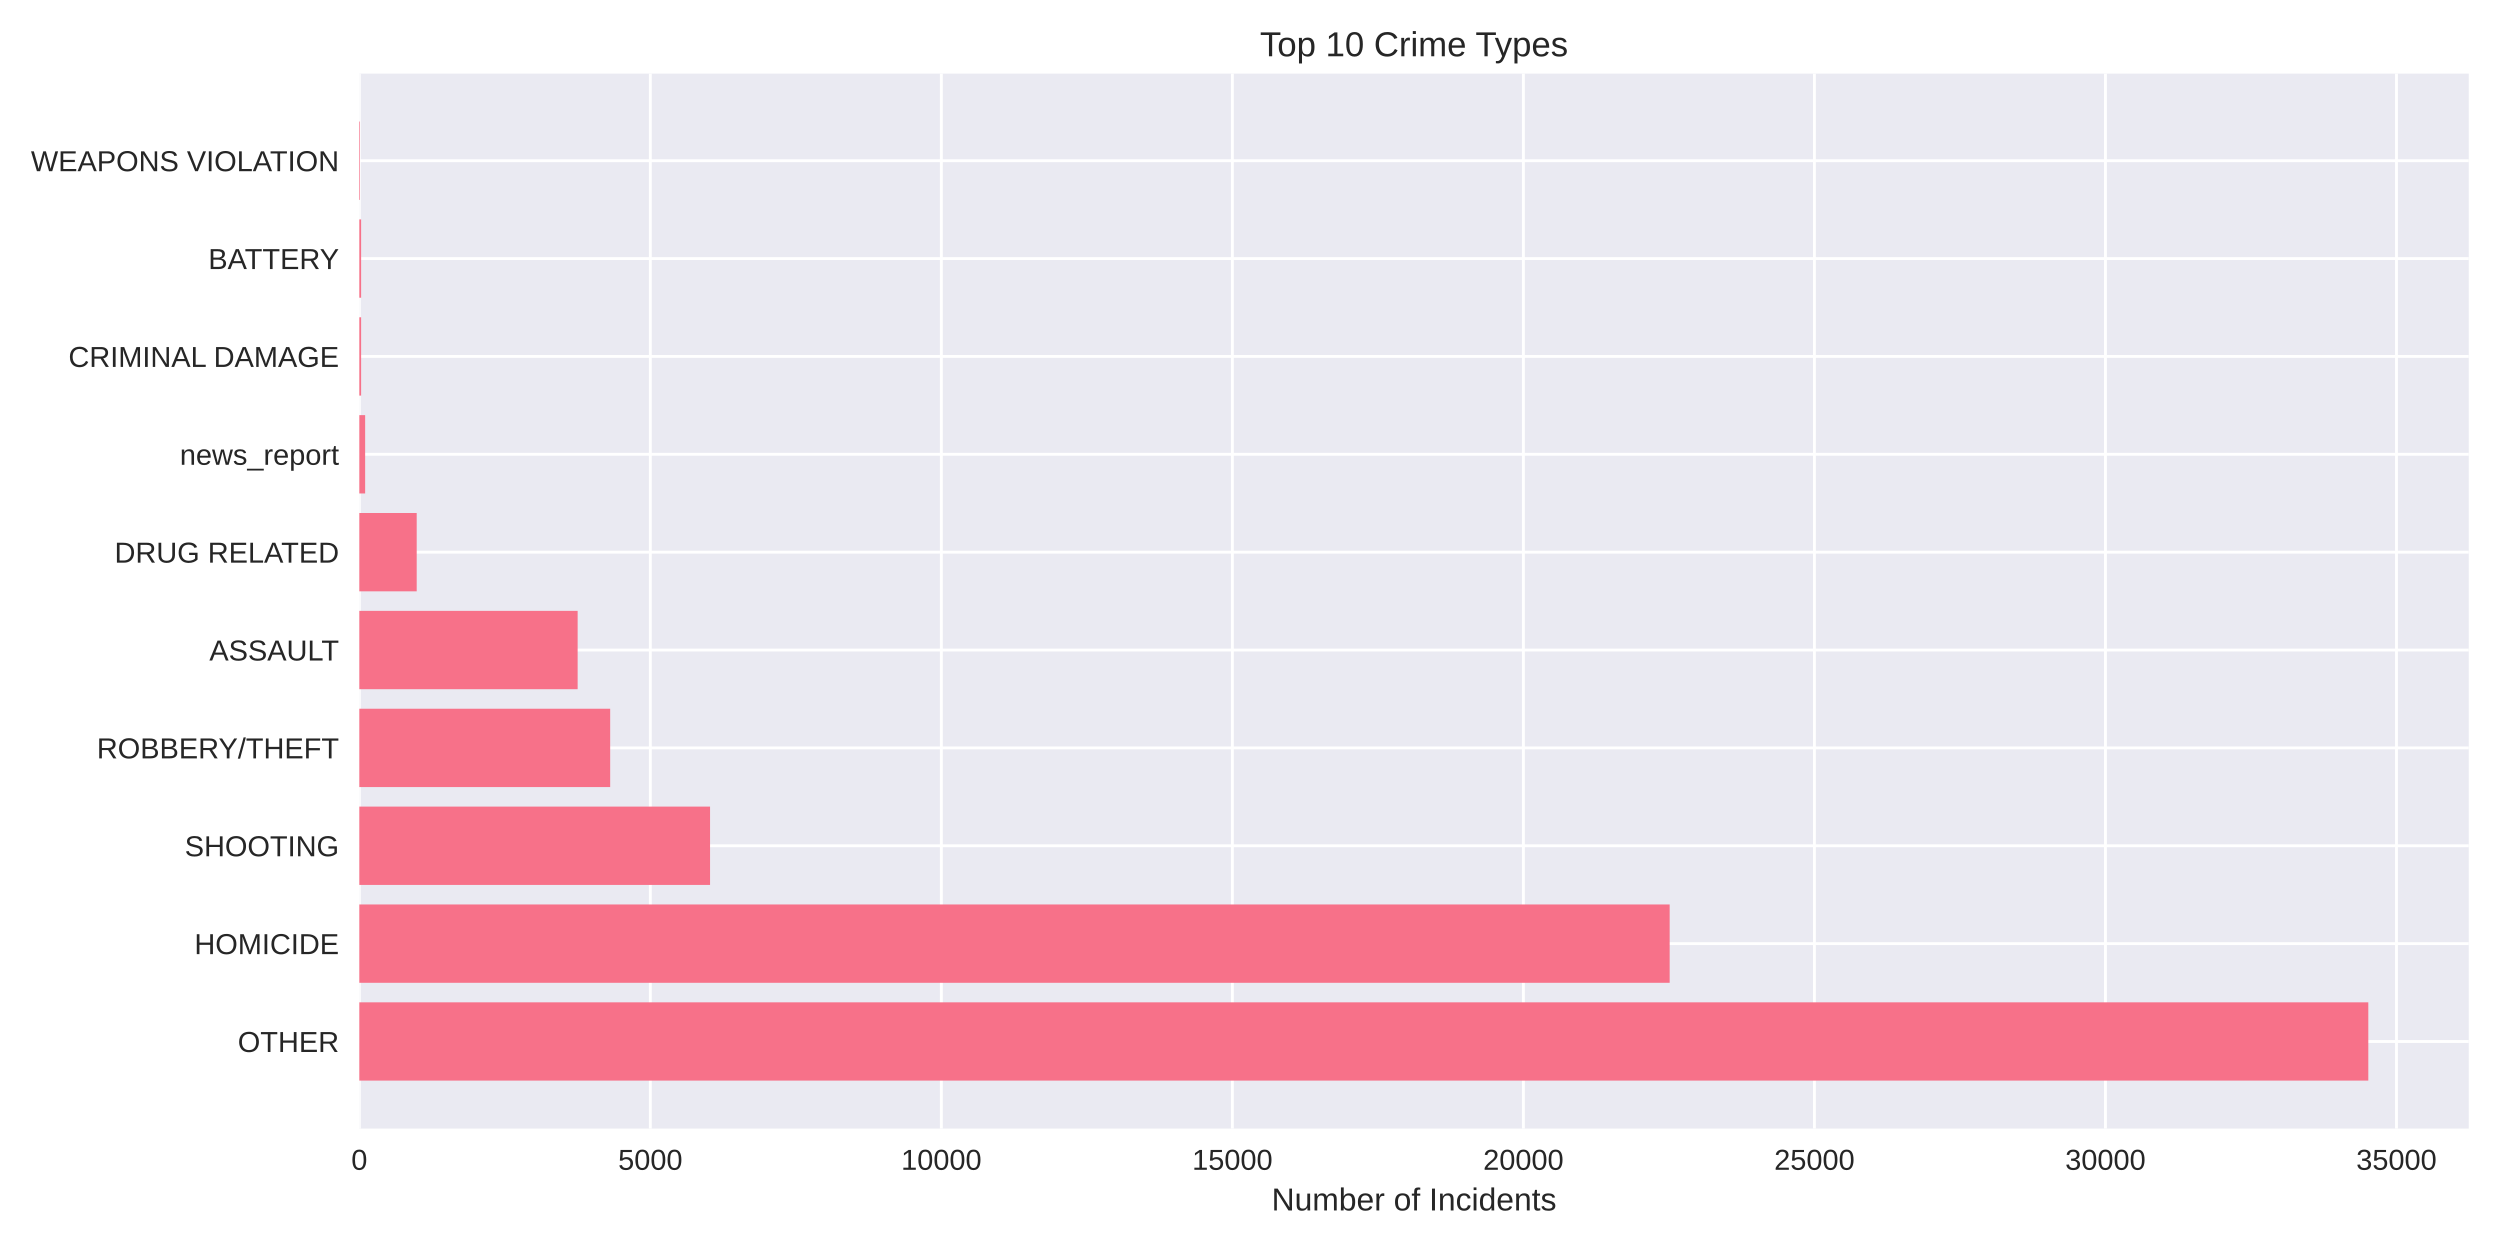
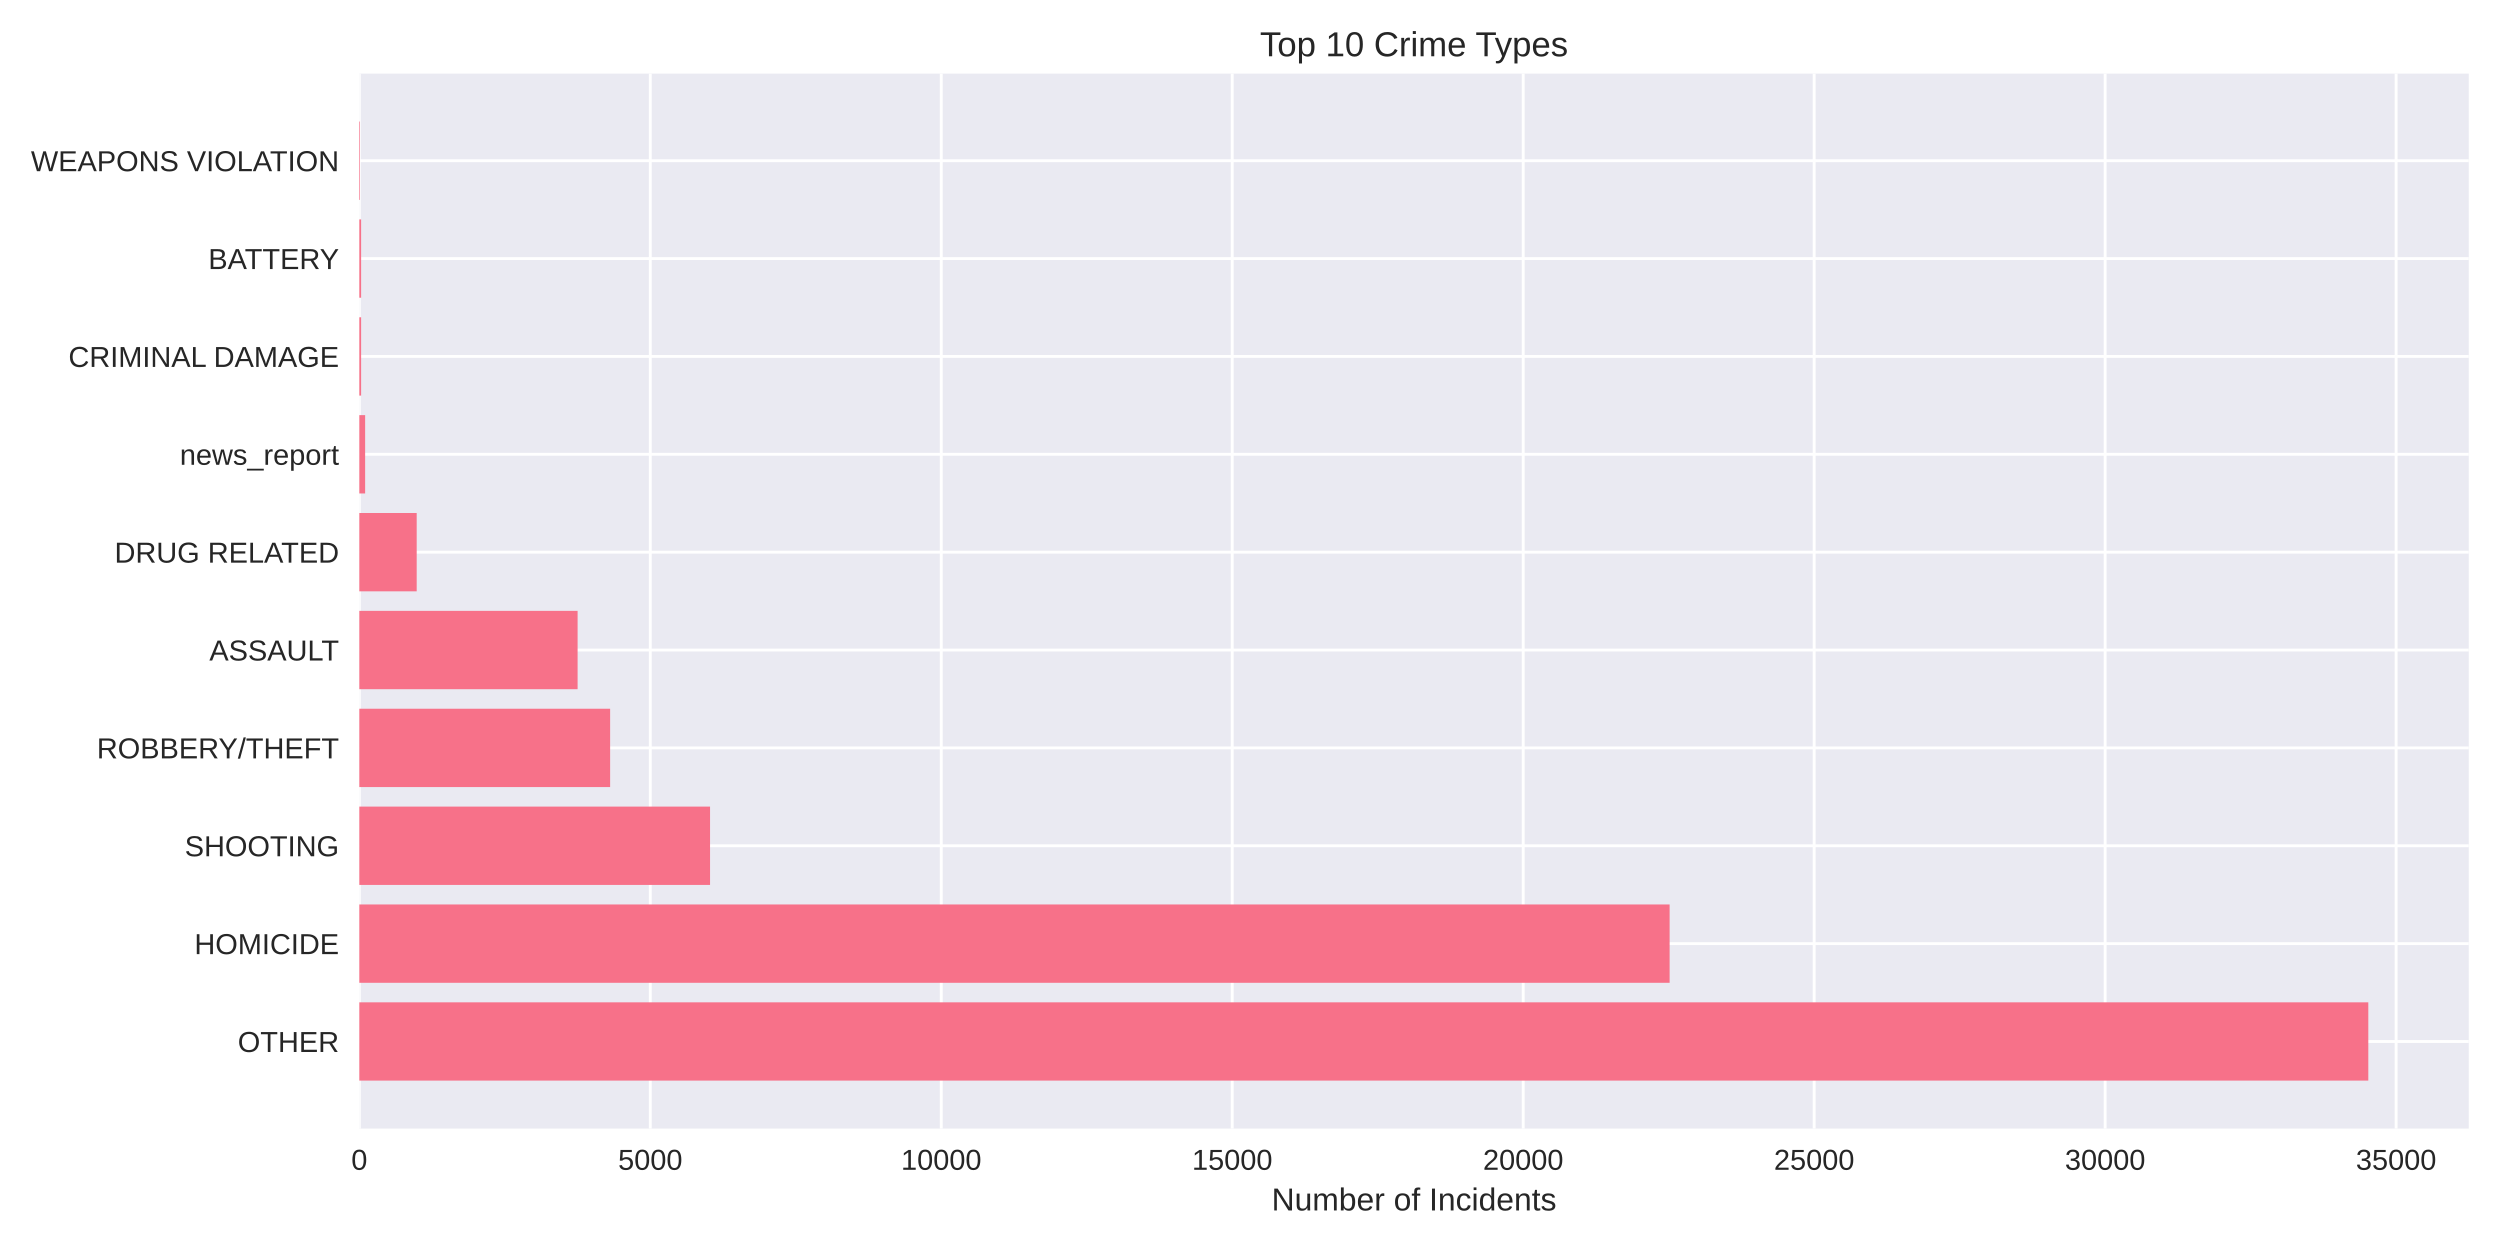
<svg xmlns="http://www.w3.org/2000/svg" width="864pt" height="432pt" viewBox="0 0 864 432" version="1.1">
  <defs>
    <style type="text/css">*{stroke-linejoin: round; stroke-linecap: butt}</style>
  </defs>
  <g id="figure_1">
    <g id="patch_1">
      <path d="M 0 432  L 864 432  L 864 0  L 0 0  z " style="fill: #ffffff" />
    </g>
    <g id="axes_1">
      <g id="patch_2">
        <path d="M 124.18 390.04  L 853.2 390.04  L 853.2 25.44  L 124.18 25.44  z " style="fill: #eaeaf2" />
      </g>
      <g id="matplotlib.axis_1">
        <g id="xtick_1">
          <g id="line2d_1">
-             <path d="M 124.18 390.04  L 124.18 25.44  " clip-path="url(#p13d550924b)" style="fill: none; stroke: #ffffff; stroke-linecap: round" />
+             <path d="M 124.18 390.04  L 124.18 25.44  " clip-path="url(#p0da4ea65c9)" style="fill: none; stroke: #ffffff; stroke-linecap: round" />
          </g>
          <g id="line2d_2" />
          <g id="text_1">
            <text style="fill: #262626; font: 10px 'Arial', 'Liberation Sans', 'DejaVu Sans', 'Bitstream Vera Sans', sans-serif; text-anchor: middle" x="124.18" y="404.287" transform="rotate(-0 124.18 404.2869)">0</text>
          </g>
        </g>
        <g id="xtick_2">
          <g id="line2d_3">
-             <path d="M 224.757 390.04  L 224.757 25.44  " clip-path="url(#p13d550924b)" style="fill: none; stroke: #ffffff; stroke-linecap: round" />
+             <path d="M 224.74 390.04  L 224.74 25.44  " clip-path="url(#p0da4ea65c9)" style="fill: none; stroke: #ffffff; stroke-linecap: round" />
          </g>
          <g id="line2d_4" />
          <g id="text_2">
-             <text style="fill: #262626; font: 10px 'Arial', 'Liberation Sans', 'DejaVu Sans', 'Bitstream Vera Sans', sans-serif; text-anchor: middle" x="224.757" y="404.287" transform="rotate(-0 224.7572 404.2869)">5000</text>
+             <text style="fill: #262626; font: 10px 'Arial', 'Liberation Sans', 'DejaVu Sans', 'Bitstream Vera Sans', sans-serif; text-anchor: middle" x="224.74" y="404.287" transform="rotate(-0 224.7398 404.2869)">5000</text>
          </g>
        </g>
        <g id="xtick_3">
          <g id="line2d_5">
-             <path d="M 325.334 390.04  L 325.334 25.44  " clip-path="url(#p13d550924b)" style="fill: none; stroke: #ffffff; stroke-linecap: round" />
+             <path d="M 325.3 390.04  L 325.3 25.44  " clip-path="url(#p0da4ea65c9)" style="fill: none; stroke: #ffffff; stroke-linecap: round" />
          </g>
          <g id="line2d_6" />
          <g id="text_3">
-             <text style="fill: #262626; font: 10px 'Arial', 'Liberation Sans', 'DejaVu Sans', 'Bitstream Vera Sans', sans-serif; text-anchor: middle" x="325.334" y="404.287" transform="rotate(-0 325.3345 404.2869)">10000</text>
+             <text style="fill: #262626; font: 10px 'Arial', 'Liberation Sans', 'DejaVu Sans', 'Bitstream Vera Sans', sans-serif; text-anchor: middle" x="325.3" y="404.287" transform="rotate(-0 325.2995 404.2869)">10000</text>
          </g>
        </g>
        <g id="xtick_4">
          <g id="line2d_7">
-             <path d="M 425.912 390.04  L 425.912 25.44  " clip-path="url(#p13d550924b)" style="fill: none; stroke: #ffffff; stroke-linecap: round" />
+             <path d="M 425.859 390.04  L 425.859 25.44  " clip-path="url(#p0da4ea65c9)" style="fill: none; stroke: #ffffff; stroke-linecap: round" />
          </g>
          <g id="line2d_8" />
          <g id="text_4">
-             <text style="fill: #262626; font: 10px 'Arial', 'Liberation Sans', 'DejaVu Sans', 'Bitstream Vera Sans', sans-serif; text-anchor: middle" x="425.912" y="404.287" transform="rotate(-0 425.9117 404.2869)">15000</text>
+             <text style="fill: #262626; font: 10px 'Arial', 'Liberation Sans', 'DejaVu Sans', 'Bitstream Vera Sans', sans-serif; text-anchor: middle" x="425.859" y="404.287" transform="rotate(-0 425.8593 404.2869)">15000</text>
          </g>
        </g>
        <g id="xtick_5">
          <g id="line2d_9">
-             <path d="M 526.489 390.04  L 526.489 25.44  " clip-path="url(#p13d550924b)" style="fill: none; stroke: #ffffff; stroke-linecap: round" />
+             <path d="M 526.419 390.04  L 526.419 25.44  " clip-path="url(#p0da4ea65c9)" style="fill: none; stroke: #ffffff; stroke-linecap: round" />
          </g>
          <g id="line2d_10" />
          <g id="text_5">
-             <text style="fill: #262626; font: 10px 'Arial', 'Liberation Sans', 'DejaVu Sans', 'Bitstream Vera Sans', sans-serif; text-anchor: middle" x="526.489" y="404.287" transform="rotate(-0 526.4889 404.2869)">20000</text>
+             <text style="fill: #262626; font: 10px 'Arial', 'Liberation Sans', 'DejaVu Sans', 'Bitstream Vera Sans', sans-serif; text-anchor: middle" x="526.419" y="404.287" transform="rotate(-0 526.419 404.2869)">20000</text>
          </g>
        </g>
        <g id="xtick_6">
          <g id="line2d_11">
-             <path d="M 627.066 390.04  L 627.066 25.44  " clip-path="url(#p13d550924b)" style="fill: none; stroke: #ffffff; stroke-linecap: round" />
+             <path d="M 626.979 390.04  L 626.979 25.44  " clip-path="url(#p0da4ea65c9)" style="fill: none; stroke: #ffffff; stroke-linecap: round" />
          </g>
          <g id="line2d_12" />
          <g id="text_6">
-             <text style="fill: #262626; font: 10px 'Arial', 'Liberation Sans', 'DejaVu Sans', 'Bitstream Vera Sans', sans-serif; text-anchor: middle" x="627.066" y="404.287" transform="rotate(-0 627.0662 404.2869)">25000</text>
+             <text style="fill: #262626; font: 10px 'Arial', 'Liberation Sans', 'DejaVu Sans', 'Bitstream Vera Sans', sans-serif; text-anchor: middle" x="626.979" y="404.287" transform="rotate(-0 626.9788 404.2869)">25000</text>
          </g>
        </g>
        <g id="xtick_7">
          <g id="line2d_13">
-             <path d="M 727.643 390.04  L 727.643 25.44  " clip-path="url(#p13d550924b)" style="fill: none; stroke: #ffffff; stroke-linecap: round" />
+             <path d="M 727.539 390.04  L 727.539 25.44  " clip-path="url(#p0da4ea65c9)" style="fill: none; stroke: #ffffff; stroke-linecap: round" />
          </g>
          <g id="line2d_14" />
          <g id="text_7">
-             <text style="fill: #262626; font: 10px 'Arial', 'Liberation Sans', 'DejaVu Sans', 'Bitstream Vera Sans', sans-serif; text-anchor: middle" x="727.643" y="404.287" transform="rotate(-0 727.6434 404.2869)">30000</text>
+             <text style="fill: #262626; font: 10px 'Arial', 'Liberation Sans', 'DejaVu Sans', 'Bitstream Vera Sans', sans-serif; text-anchor: middle" x="727.539" y="404.287" transform="rotate(-0 727.5385 404.2869)">30000</text>
          </g>
        </g>
        <g id="xtick_8">
          <g id="line2d_15">
-             <path d="M 828.221 390.04  L 828.221 25.44  " clip-path="url(#p13d550924b)" style="fill: none; stroke: #ffffff; stroke-linecap: round" />
+             <path d="M 828.098 390.04  L 828.098 25.44  " clip-path="url(#p0da4ea65c9)" style="fill: none; stroke: #ffffff; stroke-linecap: round" />
          </g>
          <g id="line2d_16" />
          <g id="text_8">
-             <text style="fill: #262626; font: 10px 'Arial', 'Liberation Sans', 'DejaVu Sans', 'Bitstream Vera Sans', sans-serif; text-anchor: middle" x="828.221" y="404.287" transform="rotate(-0 828.2206 404.2869)">35000</text>
+             <text style="fill: #262626; font: 10px 'Arial', 'Liberation Sans', 'DejaVu Sans', 'Bitstream Vera Sans', sans-serif; text-anchor: middle" x="828.098" y="404.287" transform="rotate(-0 828.0983 404.2869)">35000</text>
          </g>
        </g>
        <g id="text_9">
          <text style="fill: #262626; font: 11px 'Arial', 'Liberation Sans', 'DejaVu Sans', 'Bitstream Vera Sans', sans-serif; text-anchor: middle" x="488.69" y="418.333" transform="rotate(-0 488.69 418.3334)">Number of Incidents</text>
        </g>
      </g>
      <g id="matplotlib.axis_2">
        <g id="ytick_1">
          <g id="line2d_17">
-             <path d="M 124.18 359.939  L 853.2 359.939  " clip-path="url(#p13d550924b)" style="fill: none; stroke: #ffffff; stroke-linecap: round" />
+             <path d="M 124.18 359.939  L 853.2 359.939  " clip-path="url(#p0da4ea65c9)" style="fill: none; stroke: #ffffff; stroke-linecap: round" />
          </g>
          <g id="line2d_18" />
          <g id="text_10">
            <text style="fill: #262626; font: 10px 'Arial', 'Liberation Sans', 'DejaVu Sans', 'Bitstream Vera Sans', sans-serif; text-anchor: end" x="117.18" y="363.562" transform="rotate(-0 117.18 363.562)">OTHER</text>
          </g>
        </g>
        <g id="ytick_2">
          <g id="line2d_19">
-             <path d="M 124.18 326.117  L 853.2 326.117  " clip-path="url(#p13d550924b)" style="fill: none; stroke: #ffffff; stroke-linecap: round" />
+             <path d="M 124.18 326.117  L 853.2 326.117  " clip-path="url(#p0da4ea65c9)" style="fill: none; stroke: #ffffff; stroke-linecap: round" />
          </g>
          <g id="line2d_20" />
          <g id="text_11">
            <text style="fill: #262626; font: 10px 'Arial', 'Liberation Sans', 'DejaVu Sans', 'Bitstream Vera Sans', sans-serif; text-anchor: end" x="117.18" y="329.74" transform="rotate(-0 117.18 329.7401)">HOMICIDE</text>
          </g>
        </g>
        <g id="ytick_3">
          <g id="line2d_21">
-             <path d="M 124.18 292.295  L 853.2 292.295  " clip-path="url(#p13d550924b)" style="fill: none; stroke: #ffffff; stroke-linecap: round" />
+             <path d="M 124.18 292.295  L 853.2 292.295  " clip-path="url(#p0da4ea65c9)" style="fill: none; stroke: #ffffff; stroke-linecap: round" />
          </g>
          <g id="line2d_22" />
          <g id="text_12">
            <text style="fill: #262626; font: 10px 'Arial', 'Liberation Sans', 'DejaVu Sans', 'Bitstream Vera Sans', sans-serif; text-anchor: end" x="117.18" y="295.918" transform="rotate(-0 117.18 295.9182)">SHOOTING</text>
          </g>
        </g>
        <g id="ytick_4">
          <g id="line2d_23">
-             <path d="M 124.18 258.473  L 853.2 258.473  " clip-path="url(#p13d550924b)" style="fill: none; stroke: #ffffff; stroke-linecap: round" />
+             <path d="M 124.18 258.473  L 853.2 258.473  " clip-path="url(#p0da4ea65c9)" style="fill: none; stroke: #ffffff; stroke-linecap: round" />
          </g>
          <g id="line2d_24" />
          <g id="text_13">
            <text style="fill: #262626; font: 10px 'Arial', 'Liberation Sans', 'DejaVu Sans', 'Bitstream Vera Sans', sans-serif; text-anchor: end" x="117.18" y="262.096" transform="rotate(-0 117.18 262.0963)">ROBBERY/THEFT</text>
          </g>
        </g>
        <g id="ytick_5">
          <g id="line2d_25">
-             <path d="M 124.18 224.651  L 853.2 224.651  " clip-path="url(#p13d550924b)" style="fill: none; stroke: #ffffff; stroke-linecap: round" />
+             <path d="M 124.18 224.651  L 853.2 224.651  " clip-path="url(#p0da4ea65c9)" style="fill: none; stroke: #ffffff; stroke-linecap: round" />
          </g>
          <g id="line2d_26" />
          <g id="text_14">
            <text style="fill: #262626; font: 10px 'Arial', 'Liberation Sans', 'DejaVu Sans', 'Bitstream Vera Sans', sans-serif; text-anchor: end" x="117.18" y="228.274" transform="rotate(-0 117.18 228.2744)">ASSAULT</text>
          </g>
        </g>
        <g id="ytick_6">
          <g id="line2d_27">
-             <path d="M 124.18 190.829  L 853.2 190.829  " clip-path="url(#p13d550924b)" style="fill: none; stroke: #ffffff; stroke-linecap: round" />
+             <path d="M 124.18 190.829  L 853.2 190.829  " clip-path="url(#p0da4ea65c9)" style="fill: none; stroke: #ffffff; stroke-linecap: round" />
          </g>
          <g id="line2d_28" />
          <g id="text_15">
            <text style="fill: #262626; font: 10px 'Arial', 'Liberation Sans', 'DejaVu Sans', 'Bitstream Vera Sans', sans-serif; text-anchor: end" x="117.18" y="194.452" transform="rotate(-0 117.18 194.4525)">DRUG RELATED</text>
          </g>
        </g>
        <g id="ytick_7">
          <g id="line2d_29">
-             <path d="M 124.18 157.007  L 853.2 157.007  " clip-path="url(#p13d550924b)" style="fill: none; stroke: #ffffff; stroke-linecap: round" />
+             <path d="M 124.18 157.007  L 853.2 157.007  " clip-path="url(#p0da4ea65c9)" style="fill: none; stroke: #ffffff; stroke-linecap: round" />
          </g>
          <g id="line2d_30" />
          <g id="text_16">
            <text style="fill: #262626; font: 10px 'Arial', 'Liberation Sans', 'DejaVu Sans', 'Bitstream Vera Sans', sans-serif; text-anchor: end" x="117.18" y="160.631" transform="rotate(-0 117.18 160.6306)">news_report</text>
          </g>
        </g>
        <g id="ytick_8">
          <g id="line2d_31">
-             <path d="M 124.18 123.185  L 853.2 123.185  " clip-path="url(#p13d550924b)" style="fill: none; stroke: #ffffff; stroke-linecap: round" />
+             <path d="M 124.18 123.185  L 853.2 123.185  " clip-path="url(#p0da4ea65c9)" style="fill: none; stroke: #ffffff; stroke-linecap: round" />
          </g>
          <g id="line2d_32" />
          <g id="text_17">
            <text style="fill: #262626; font: 10px 'Arial', 'Liberation Sans', 'DejaVu Sans', 'Bitstream Vera Sans', sans-serif; text-anchor: end" x="117.18" y="126.809" transform="rotate(-0 117.18 126.8087)">CRIMINAL DAMAGE</text>
          </g>
        </g>
        <g id="ytick_9">
          <g id="line2d_33">
-             <path d="M 124.18 89.363  L 853.2 89.363  " clip-path="url(#p13d550924b)" style="fill: none; stroke: #ffffff; stroke-linecap: round" />
+             <path d="M 124.18 89.363  L 853.2 89.363  " clip-path="url(#p0da4ea65c9)" style="fill: none; stroke: #ffffff; stroke-linecap: round" />
          </g>
          <g id="line2d_34" />
          <g id="text_18">
            <text style="fill: #262626; font: 10px 'Arial', 'Liberation Sans', 'DejaVu Sans', 'Bitstream Vera Sans', sans-serif; text-anchor: end" x="117.18" y="92.987" transform="rotate(-0 117.18 92.98681)">BATTERY</text>
          </g>
        </g>
        <g id="ytick_10">
          <g id="line2d_35">
-             <path d="M 124.18 55.541  L 853.2 55.541  " clip-path="url(#p13d550924b)" style="fill: none; stroke: #ffffff; stroke-linecap: round" />
+             <path d="M 124.18 55.541  L 853.2 55.541  " clip-path="url(#p0da4ea65c9)" style="fill: none; stroke: #ffffff; stroke-linecap: round" />
          </g>
          <g id="line2d_36" />
          <g id="text_19">
            <text style="fill: #262626; font: 10px 'Arial', 'Liberation Sans', 'DejaVu Sans', 'Bitstream Vera Sans', sans-serif; text-anchor: end" x="117.18" y="59.165" transform="rotate(-0 117.18 59.16492)">WEAPONS VIOLATION</text>
          </g>
        </g>
      </g>
      <g id="patch_3">
-         <path d="M 124.18 373.467  L 818.485 373.467  L 818.485 346.41  L 124.18 346.41  z " clip-path="url(#p13d550924b)" style="fill: #f77189" />
+         <path d="M 124.18 373.467  L 818.485 373.467  L 818.485 346.41  L 124.18 346.41  z " clip-path="url(#p0da4ea65c9)" style="fill: #f77189" />
      </g>
      <g id="patch_4">
-         <path d="M 124.18 339.645  L 577.039 339.645  L 577.039 312.588  L 124.18 312.588  z " clip-path="url(#p13d550924b)" style="fill: #f77189" />
+         <path d="M 124.18 339.645  L 577.021 339.645  L 577.021 312.588  L 124.18 312.588  z " clip-path="url(#p0da4ea65c9)" style="fill: #f77189" />
      </g>
      <g id="patch_5">
-         <path d="M 124.18 305.823  L 245.396 305.823  L 245.396 278.766  L 124.18 278.766  z " clip-path="url(#p13d550924b)" style="fill: #f77189" />
+         <path d="M 124.18 305.823  L 245.395 305.823  L 245.395 278.766  L 124.18 278.766  z " clip-path="url(#p0da4ea65c9)" style="fill: #f77189" />
      </g>
      <g id="patch_6">
-         <path d="M 124.18 272.002  L 210.878 272.002  L 210.878 244.944  L 124.18 244.944  z " clip-path="url(#p13d550924b)" style="fill: #f77189" />
+         <path d="M 124.18 272.002  L 210.863 272.002  L 210.863 244.944  L 124.18 244.944  z " clip-path="url(#p0da4ea65c9)" style="fill: #f77189" />
      </g>
      <g id="patch_7">
-         <path d="M 124.18 238.18  L 199.633 238.18  L 199.633 211.122  L 124.18 211.122  z " clip-path="url(#p13d550924b)" style="fill: #f77189" />
+         <path d="M 124.18 238.18  L 199.62 238.18  L 199.62 211.122  L 124.18 211.122  z " clip-path="url(#p0da4ea65c9)" style="fill: #f77189" />
      </g>
      <g id="patch_8">
-         <path d="M 124.18 204.358  L 144.014 204.358  L 144.014 177.3  L 124.18 177.3  z " clip-path="url(#p13d550924b)" style="fill: #f77189" />
+         <path d="M 124.18 204.358  L 144.01 204.358  L 144.01 177.3  L 124.18 177.3  z " clip-path="url(#p0da4ea65c9)" style="fill: #f77189" />
      </g>
      <g id="patch_9">
-         <path d="M 124.18 170.536  L 126.192 170.536  L 126.192 143.478  L 124.18 143.478  z " clip-path="url(#p13d550924b)" style="fill: #f77189" />
+         <path d="M 124.18 170.536  L 126.191 170.536  L 126.191 143.478  L 124.18 143.478  z " clip-path="url(#p0da4ea65c9)" style="fill: #f77189" />
      </g>
      <g id="patch_10">
-         <path d="M 124.18 136.714  L 124.804 136.714  L 124.804 109.657  L 124.18 109.657  z " clip-path="url(#p13d550924b)" style="fill: #f77189" />
+         <path d="M 124.18 136.714  L 124.803 136.714  L 124.803 109.657  L 124.18 109.657  z " clip-path="url(#p0da4ea65c9)" style="fill: #f77189" />
      </g>
      <g id="patch_11">
-         <path d="M 124.18 102.892  L 124.804 102.892  L 124.804 75.835  L 124.18 75.835  z " clip-path="url(#p13d550924b)" style="fill: #f77189" />
+         <path d="M 124.18 102.892  L 124.803 102.892  L 124.803 75.835  L 124.18 75.835  z " clip-path="url(#p0da4ea65c9)" style="fill: #f77189" />
      </g>
      <g id="patch_12">
-         <path d="M 124.18 69.07  L 124.401 69.07  L 124.401 42.013  L 124.18 42.013  z " clip-path="url(#p13d550924b)" style="fill: #f77189" />
+         <path d="M 124.18 69.07  L 124.401 69.07  L 124.401 42.013  L 124.18 42.013  z " clip-path="url(#p0da4ea65c9)" style="fill: #f77189" />
      </g>
      <g id="patch_13">
        <path d="M 124.18 390.04  L 124.18 25.44  " style="fill: none" />
      </g>
      <g id="patch_14">
        <path d="M 853.2 390.04  L 853.2 25.44  " style="fill: none" />
      </g>
      <g id="patch_15">
        <path d="M 124.18 390.04  L 853.2 390.04  " style="fill: none" />
      </g>
      <g id="patch_16">
        <path d="M 124.18 25.44  L 853.2 25.44  " style="fill: none" />
      </g>
      <g id="text_20">
        <text style="fill: #262626; font: 12px 'Arial', 'Liberation Sans', 'DejaVu Sans', 'Bitstream Vera Sans', sans-serif; text-anchor: middle" x="488.69" y="19.44" transform="rotate(-0 488.69 19.44)">Top 10 Crime Types</text>
      </g>
    </g>
  </g>
  <defs>
-     <clipPath id="p13d550924b">
+     <clipPath id="p0da4ea65c9">
      <rect x="124.18" y="25.44" width="729.02" height="364.6" />
    </clipPath>
  </defs>
</svg>
